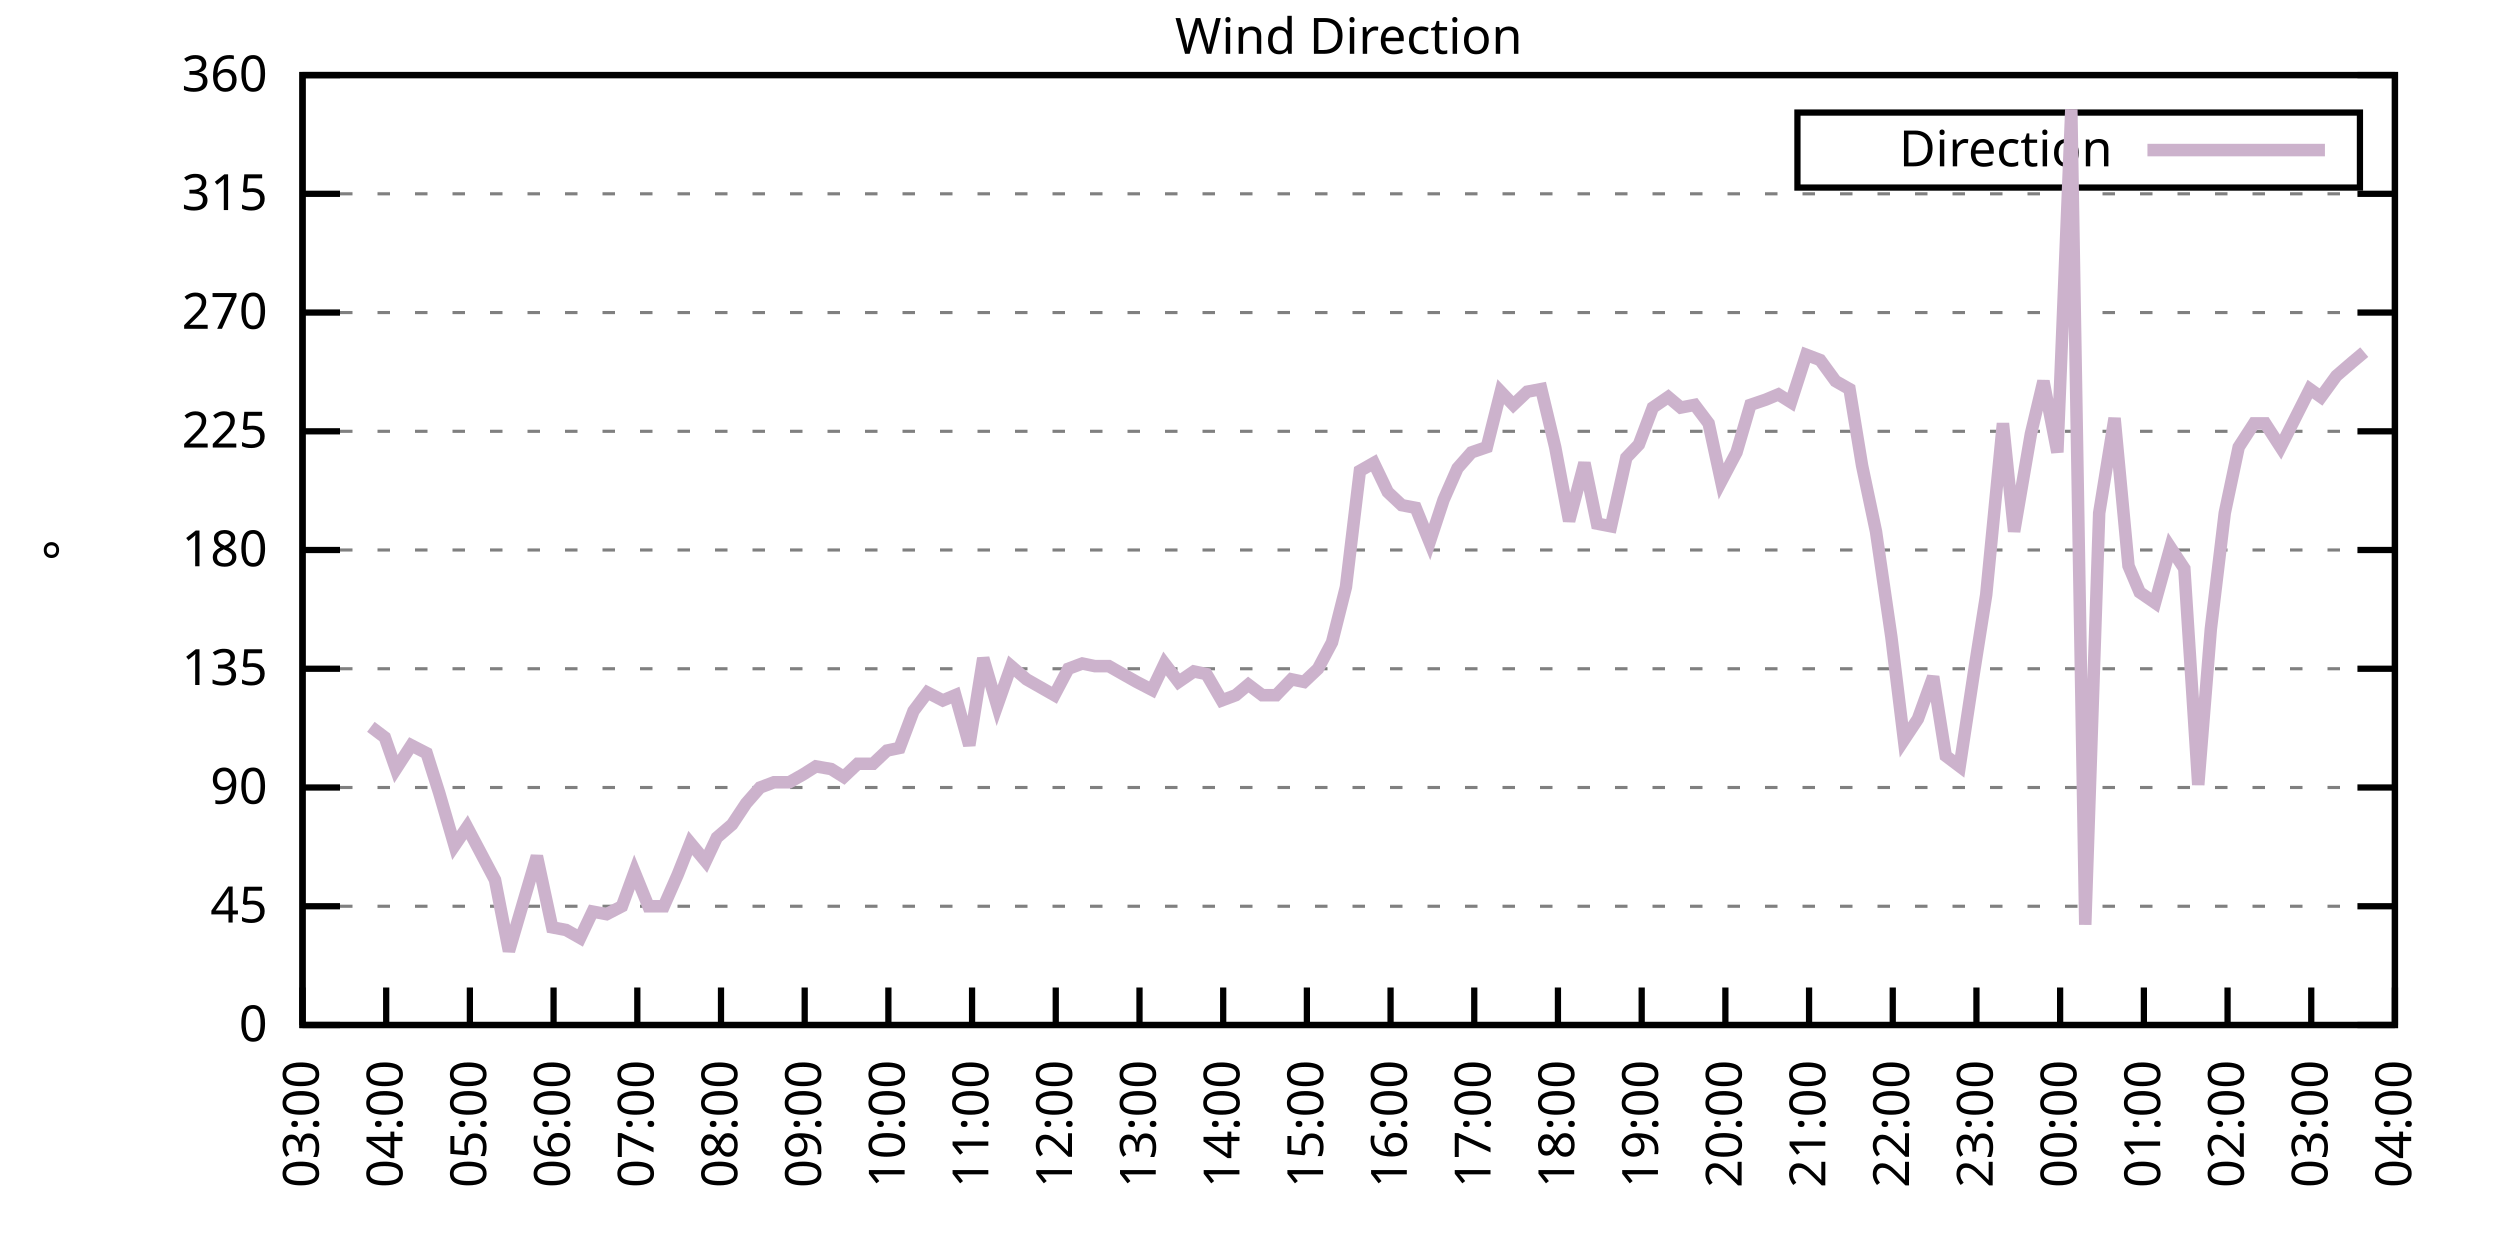
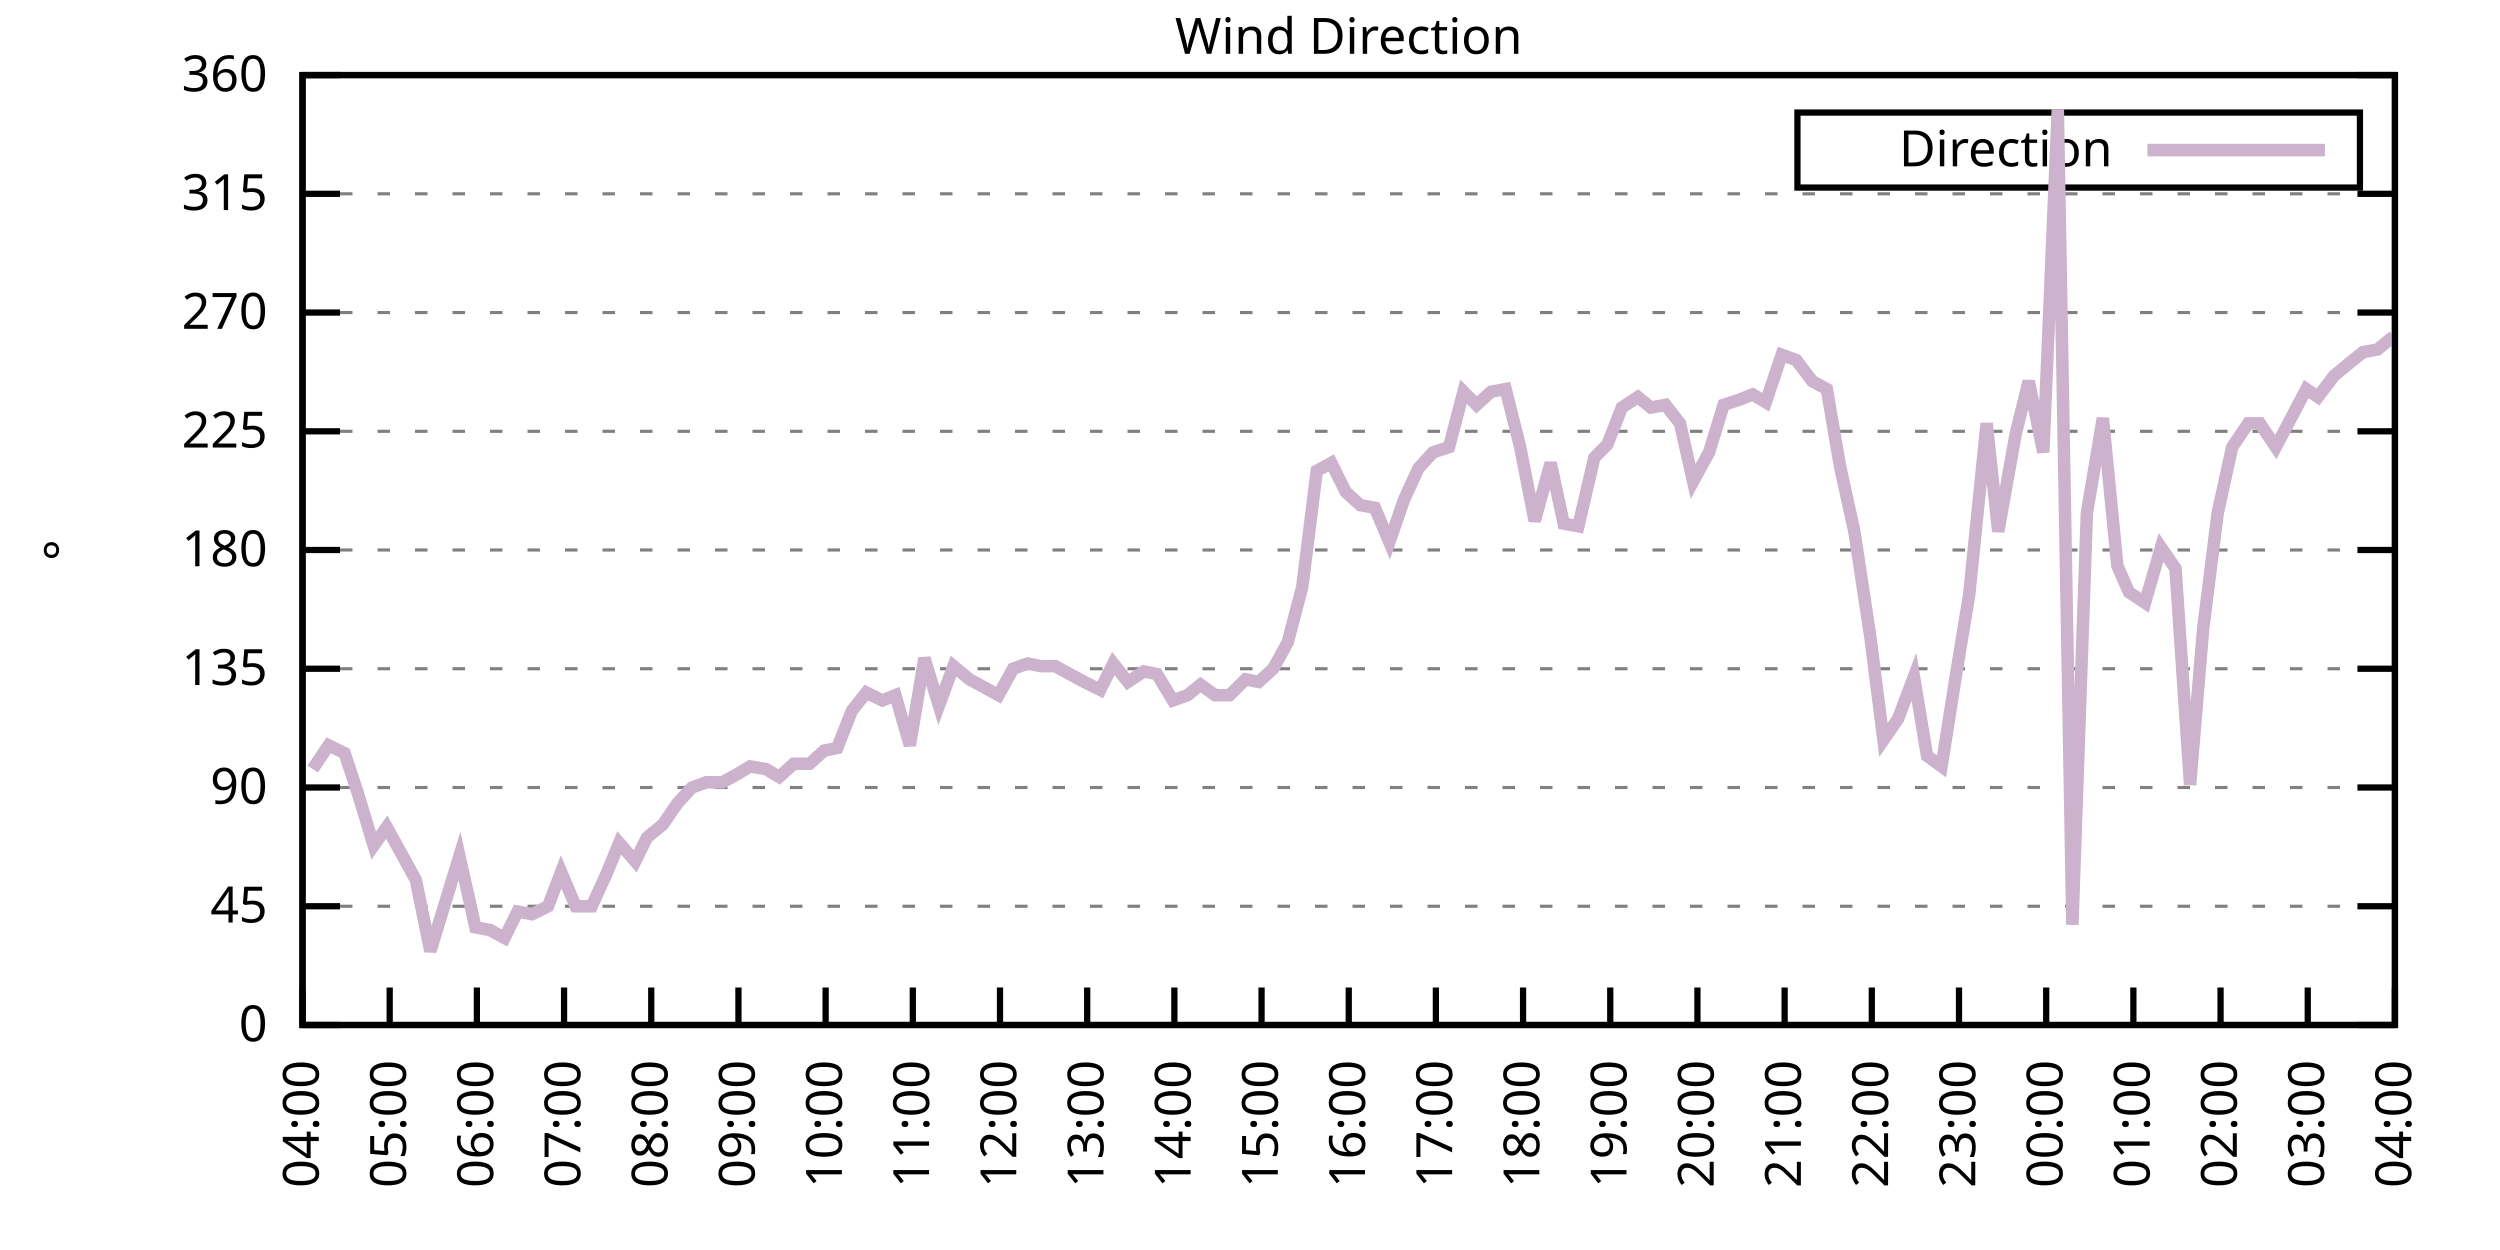
<svg xmlns="http://www.w3.org/2000/svg" xmlns:xlink="http://www.w3.org/1999/xlink" width="400" height="200" viewBox="0 0 400 200">
  <g id="gnuplot_canvas">
    <rect x="0" y="0" width="400" height="200" fill="none" />
    <defs>
      <circle id="gpDot" r="0.5" stroke-width="0.5" stroke="currentColor" />
      <path id="gpPt0" stroke-width="0.333" stroke="currentColor" d="M-1,0 h2 M0,-1 v2" />
      <path id="gpPt1" stroke-width="0.333" stroke="currentColor" d="M-1,-1 L1,1 M1,-1 L-1,1" />
      <path id="gpPt2" stroke-width="0.333" stroke="currentColor" d="M-1,0 L1,0 M0,-1 L0,1 M-1,-1 L1,1 M-1,1 L1,-1" />
      <rect id="gpPt3" stroke-width="0.333" stroke="currentColor" x="-1" y="-1" width="2" height="2" />
      <rect id="gpPt4" stroke-width="0.333" stroke="currentColor" fill="currentColor" x="-1" y="-1" width="2" height="2" />
      <circle id="gpPt5" stroke-width="0.333" stroke="currentColor" cx="0" cy="0" r="1" />
      <use xlink:href="#gpPt5" id="gpPt6" fill="currentColor" stroke="none" />
      <path id="gpPt7" stroke-width="0.333" stroke="currentColor" d="M0,-1.33 L-1.33,0.67 L1.33,0.67 z" />
      <use xlink:href="#gpPt7" id="gpPt8" fill="currentColor" stroke="none" />
      <use xlink:href="#gpPt7" id="gpPt9" stroke="currentColor" transform="rotate(180)" />
      <use xlink:href="#gpPt9" id="gpPt10" fill="currentColor" stroke="none" />
      <use xlink:href="#gpPt3" id="gpPt11" stroke="currentColor" transform="rotate(45)" />
      <use xlink:href="#gpPt11" id="gpPt12" fill="currentColor" stroke="none" />
      <path id="gpPt13" stroke-width="0.333" stroke="currentColor" d="M0,1.330 L1.265,0.411 L0.782,-1.067 L-0.782,-1.076 L-1.265,0.411 z" />
      <use xlink:href="#gpPt13" id="gpPt14" fill="currentColor" stroke="none" />
      <filter id="textbox" filterUnits="objectBoundingBox" x="0" y="0" height="1" width="1">
        <feFlood flood-color="white" flood-opacity="1" result="bgnd" />
        <feComposite in="SourceGraphic" in2="bgnd" operator="atop" />
      </filter>
      <filter id="greybox" filterUnits="objectBoundingBox" x="0" y="0" height="1" width="1">
        <feFlood flood-color="lightgrey" flood-opacity="1" result="grey" />
        <feComposite in="SourceGraphic" in2="grey" operator="atop" />
      </filter>
    </defs>
    <g fill="none" color="white" stroke="currentColor" stroke-width="1.00" stroke-linecap="butt" stroke-linejoin="miter">
</g>
    <g fill="none" color="black" stroke="currentColor" stroke-width="1.00" stroke-linecap="butt" stroke-linejoin="miter">
      <g stroke="none" shape-rendering="crispEdges">
        <polygon fill="rgb(255, 255, 255)" points="48.40,164.00 383.18,164.00 383.18,12.02 48.40,12.02 " />
      </g>
    </g>
    <g fill="none" color="black" stroke="currentColor" stroke-width="1.00" stroke-linecap="butt" stroke-linejoin="miter">
</g>
    <g fill="none" color="black" stroke="black" stroke-width="0.50" stroke-linecap="butt" stroke-linejoin="miter">
</g>
    <g fill="none" color="gray" stroke="currentColor" stroke-width="0.50" stroke-linecap="butt" stroke-linejoin="miter">
      <path stroke="gray" stroke-dasharray="2,4" class="gridline" d="M48.40,164.00 L383.19,164.00  " />
    </g>
    <g fill="none" color="gray" stroke="gray" stroke-width="1.00" stroke-linecap="butt" stroke-linejoin="miter">
</g>
    <g fill="none" color="black" stroke="currentColor" stroke-width="1.00" stroke-linecap="butt" stroke-linejoin="miter">
      <path stroke="black" d="M48.40,164.00 L54.40,164.00 M383.19,164.00 L377.19,164.00  " />
      <g transform="translate(42.80,166.60)" stroke="none" fill="black" font-family="Sans" font-size="8.00" text-anchor="end">
        <text>
          <tspan font-family="Sans"> 0</tspan>
        </text>
      </g>
    </g>
    <g fill="none" color="black" stroke="currentColor" stroke-width="1.00" stroke-linecap="butt" stroke-linejoin="miter">
</g>
    <g fill="none" color="black" stroke="black" stroke-width="0.50" stroke-linecap="butt" stroke-linejoin="miter">
</g>
    <g fill="none" color="gray" stroke="currentColor" stroke-width="0.50" stroke-linecap="butt" stroke-linejoin="miter">
      <path stroke="gray" stroke-dasharray="2,4" class="gridline" d="M48.40,145.00 L383.19,145.00  " />
    </g>
    <g fill="none" color="gray" stroke="gray" stroke-width="1.00" stroke-linecap="butt" stroke-linejoin="miter">
</g>
    <g fill="none" color="black" stroke="currentColor" stroke-width="1.00" stroke-linecap="butt" stroke-linejoin="miter">
      <path stroke="black" d="M48.40,145.00 L54.40,145.00 M383.19,145.00 L377.19,145.00  " />
      <g transform="translate(42.80,147.60)" stroke="none" fill="black" font-family="Sans" font-size="8.00" text-anchor="end">
        <text>
          <tspan font-family="Sans"> 45</tspan>
        </text>
      </g>
    </g>
    <g fill="none" color="black" stroke="currentColor" stroke-width="1.00" stroke-linecap="butt" stroke-linejoin="miter">
</g>
    <g fill="none" color="black" stroke="black" stroke-width="0.50" stroke-linecap="butt" stroke-linejoin="miter">
</g>
    <g fill="none" color="gray" stroke="currentColor" stroke-width="0.50" stroke-linecap="butt" stroke-linejoin="miter">
      <path stroke="gray" stroke-dasharray="2,4" class="gridline" d="M48.40,126.00 L383.19,126.00  " />
    </g>
    <g fill="none" color="gray" stroke="gray" stroke-width="1.00" stroke-linecap="butt" stroke-linejoin="miter">
</g>
    <g fill="none" color="black" stroke="currentColor" stroke-width="1.00" stroke-linecap="butt" stroke-linejoin="miter">
      <path stroke="black" d="M48.40,126.00 L54.40,126.00 M383.19,126.00 L377.19,126.00  " />
      <g transform="translate(42.80,128.60)" stroke="none" fill="black" font-family="Sans" font-size="8.00" text-anchor="end">
        <text>
          <tspan font-family="Sans"> 90</tspan>
        </text>
      </g>
    </g>
    <g fill="none" color="black" stroke="currentColor" stroke-width="1.00" stroke-linecap="butt" stroke-linejoin="miter">
</g>
    <g fill="none" color="black" stroke="black" stroke-width="0.50" stroke-linecap="butt" stroke-linejoin="miter">
</g>
    <g fill="none" color="gray" stroke="currentColor" stroke-width="0.50" stroke-linecap="butt" stroke-linejoin="miter">
      <path stroke="gray" stroke-dasharray="2,4" class="gridline" d="M48.40,107.00 L383.19,107.00  " />
    </g>
    <g fill="none" color="gray" stroke="gray" stroke-width="1.00" stroke-linecap="butt" stroke-linejoin="miter">
</g>
    <g fill="none" color="black" stroke="currentColor" stroke-width="1.00" stroke-linecap="butt" stroke-linejoin="miter">
      <path stroke="black" d="M48.40,107.00 L54.40,107.00 M383.19,107.00 L377.19,107.00  " />
      <g transform="translate(42.80,109.60)" stroke="none" fill="black" font-family="Sans" font-size="8.00" text-anchor="end">
        <text>
          <tspan font-family="Sans"> 135</tspan>
        </text>
      </g>
    </g>
    <g fill="none" color="black" stroke="currentColor" stroke-width="1.00" stroke-linecap="butt" stroke-linejoin="miter">
</g>
    <g fill="none" color="black" stroke="black" stroke-width="0.50" stroke-linecap="butt" stroke-linejoin="miter">
</g>
    <g fill="none" color="gray" stroke="currentColor" stroke-width="0.50" stroke-linecap="butt" stroke-linejoin="miter">
      <path stroke="gray" stroke-dasharray="2,4" class="gridline" d="M48.40,88.00 L383.19,88.00  " />
    </g>
    <g fill="none" color="gray" stroke="gray" stroke-width="1.00" stroke-linecap="butt" stroke-linejoin="miter">
</g>
    <g fill="none" color="black" stroke="currentColor" stroke-width="1.00" stroke-linecap="butt" stroke-linejoin="miter">
      <path stroke="black" d="M48.40,88.00 L54.40,88.00 M383.19,88.00 L377.19,88.00  " />
      <g transform="translate(42.80,90.60)" stroke="none" fill="black" font-family="Sans" font-size="8.00" text-anchor="end">
        <text>
          <tspan font-family="Sans"> 180</tspan>
        </text>
      </g>
    </g>
    <g fill="none" color="black" stroke="currentColor" stroke-width="1.00" stroke-linecap="butt" stroke-linejoin="miter">
</g>
    <g fill="none" color="black" stroke="black" stroke-width="0.50" stroke-linecap="butt" stroke-linejoin="miter">
</g>
    <g fill="none" color="gray" stroke="currentColor" stroke-width="0.50" stroke-linecap="butt" stroke-linejoin="miter">
      <path stroke="gray" stroke-dasharray="2,4" class="gridline" d="M48.40,69.01 L383.19,69.01  " />
    </g>
    <g fill="none" color="gray" stroke="gray" stroke-width="1.00" stroke-linecap="butt" stroke-linejoin="miter">
</g>
    <g fill="none" color="black" stroke="currentColor" stroke-width="1.00" stroke-linecap="butt" stroke-linejoin="miter">
      <path stroke="black" d="M48.40,69.01 L54.40,69.01 M383.19,69.01 L377.19,69.01  " />
      <g transform="translate(42.80,71.61)" stroke="none" fill="black" font-family="Sans" font-size="8.00" text-anchor="end">
        <text>
          <tspan font-family="Sans"> 225</tspan>
        </text>
      </g>
    </g>
    <g fill="none" color="black" stroke="currentColor" stroke-width="1.00" stroke-linecap="butt" stroke-linejoin="miter">
</g>
    <g fill="none" color="black" stroke="black" stroke-width="0.50" stroke-linecap="butt" stroke-linejoin="miter">
</g>
    <g fill="none" color="gray" stroke="currentColor" stroke-width="0.50" stroke-linecap="butt" stroke-linejoin="miter">
      <path stroke="gray" stroke-dasharray="2,4" class="gridline" d="M48.40,50.01 L383.19,50.01  " />
    </g>
    <g fill="none" color="gray" stroke="gray" stroke-width="1.00" stroke-linecap="butt" stroke-linejoin="miter">
</g>
    <g fill="none" color="black" stroke="currentColor" stroke-width="1.00" stroke-linecap="butt" stroke-linejoin="miter">
      <path stroke="black" d="M48.40,50.01 L54.40,50.01 M383.19,50.01 L377.19,50.01  " />
      <g transform="translate(42.80,52.61)" stroke="none" fill="black" font-family="Sans" font-size="8.00" text-anchor="end">
        <text>
          <tspan font-family="Sans"> 270</tspan>
        </text>
      </g>
    </g>
    <g fill="none" color="black" stroke="currentColor" stroke-width="1.00" stroke-linecap="butt" stroke-linejoin="miter">
</g>
    <g fill="none" color="black" stroke="black" stroke-width="0.50" stroke-linecap="butt" stroke-linejoin="miter">
</g>
    <g fill="none" color="gray" stroke="currentColor" stroke-width="0.50" stroke-linecap="butt" stroke-linejoin="miter">
      <path stroke="gray" stroke-dasharray="2,4" class="gridline" d="M48.40,31.01 L383.19,31.01  " />
    </g>
    <g fill="none" color="gray" stroke="gray" stroke-width="1.00" stroke-linecap="butt" stroke-linejoin="miter">
</g>
    <g fill="none" color="black" stroke="currentColor" stroke-width="1.00" stroke-linecap="butt" stroke-linejoin="miter">
      <path stroke="black" d="M48.40,31.01 L54.40,31.01 M383.19,31.01 L377.19,31.01  " />
      <g transform="translate(42.80,33.61)" stroke="none" fill="black" font-family="Sans" font-size="8.00" text-anchor="end">
        <text>
          <tspan font-family="Sans"> 315</tspan>
        </text>
      </g>
    </g>
    <g fill="none" color="black" stroke="currentColor" stroke-width="1.00" stroke-linecap="butt" stroke-linejoin="miter">
</g>
    <g fill="none" color="black" stroke="black" stroke-width="0.50" stroke-linecap="butt" stroke-linejoin="miter">
</g>
    <g fill="none" color="gray" stroke="currentColor" stroke-width="0.50" stroke-linecap="butt" stroke-linejoin="miter">
      <path stroke="gray" stroke-dasharray="2,4" class="gridline" d="M48.40,12.01 L383.19,12.01  " />
    </g>
    <g fill="none" color="gray" stroke="gray" stroke-width="1.00" stroke-linecap="butt" stroke-linejoin="miter">
</g>
    <g fill="none" color="black" stroke="currentColor" stroke-width="1.00" stroke-linecap="butt" stroke-linejoin="miter">
      <path stroke="black" d="M48.40,12.01 L54.40,12.01 M383.19,12.01 L377.19,12.01  " />
      <g transform="translate(42.80,14.61)" stroke="none" fill="black" font-family="Sans" font-size="8.00" text-anchor="end">
        <text>
          <tspan font-family="Sans"> 360</tspan>
        </text>
      </g>
    </g>
    <g fill="none" color="black" stroke="currentColor" stroke-width="1.00" stroke-linecap="butt" stroke-linejoin="miter">
      <path stroke="black" d="M48.40,164.00 L48.40,158.00  " />
      <g transform="translate(51.00,169.60) rotate(270.00)" stroke="none" fill="black" font-family="Sans" font-size="8.00" text-anchor="end">
        <text>
-           <tspan font-family="Sans">03:00</tspan>
-         </text>
-       </g>
-     </g>
-     <g fill="none" color="black" stroke="currentColor" stroke-width="1.00" stroke-linecap="butt" stroke-linejoin="miter">
-       <path stroke="black" d="M61.79,164.00 L61.79,158.00  " />
-       <g transform="translate(64.39,169.60) rotate(270.00)" stroke="none" fill="black" font-family="Sans" font-size="8.00" text-anchor="end">
-         <text>
          <tspan font-family="Sans">04:00</tspan>
        </text>
      </g>
    </g>
    <g fill="none" color="black" stroke="currentColor" stroke-width="1.00" stroke-linecap="butt" stroke-linejoin="miter">
-       <path stroke="black" d="M75.18,164.00 L75.18,158.00  " />
-       <g transform="translate(77.78,169.60) rotate(270.00)" stroke="none" fill="black" font-family="Sans" font-size="8.00" text-anchor="end">
+       <path stroke="black" d="M62.35,164.00 L62.35,158.00  " />
+       <g transform="translate(64.95,169.60) rotate(270.00)" stroke="none" fill="black" font-family="Sans" font-size="8.00" text-anchor="end">
        <text>
          <tspan font-family="Sans">05:00</tspan>
        </text>
      </g>
    </g>
    <g fill="none" color="black" stroke="currentColor" stroke-width="1.00" stroke-linecap="butt" stroke-linejoin="miter">
-       <path stroke="black" d="M88.57,164.00 L88.57,158.00  " />
-       <g transform="translate(91.17,169.60) rotate(270.00)" stroke="none" fill="black" font-family="Sans" font-size="8.00" text-anchor="end">
+       <path stroke="black" d="M76.30,164.00 L76.30,158.00  " />
+       <g transform="translate(78.90,169.60) rotate(270.00)" stroke="none" fill="black" font-family="Sans" font-size="8.00" text-anchor="end">
        <text>
          <tspan font-family="Sans">06:00</tspan>
        </text>
      </g>
    </g>
    <g fill="none" color="black" stroke="currentColor" stroke-width="1.00" stroke-linecap="butt" stroke-linejoin="miter">
-       <path stroke="black" d="M101.97,164.00 L101.97,158.00  " />
-       <g transform="translate(104.57,169.60) rotate(270.00)" stroke="none" fill="black" font-family="Sans" font-size="8.00" text-anchor="end">
+       <path stroke="black" d="M90.25,164.00 L90.25,158.00  " />
+       <g transform="translate(92.85,169.60) rotate(270.00)" stroke="none" fill="black" font-family="Sans" font-size="8.00" text-anchor="end">
        <text>
          <tspan font-family="Sans">07:00</tspan>
        </text>
      </g>
    </g>
    <g fill="none" color="black" stroke="currentColor" stroke-width="1.00" stroke-linecap="butt" stroke-linejoin="miter">
-       <path stroke="black" d="M115.36,164.00 L115.36,158.00  " />
-       <g transform="translate(117.96,169.60) rotate(270.00)" stroke="none" fill="black" font-family="Sans" font-size="8.00" text-anchor="end">
+       <path stroke="black" d="M104.20,164.00 L104.20,158.00  " />
+       <g transform="translate(106.80,169.60) rotate(270.00)" stroke="none" fill="black" font-family="Sans" font-size="8.00" text-anchor="end">
        <text>
          <tspan font-family="Sans">08:00</tspan>
        </text>
      </g>
    </g>
    <g fill="none" color="black" stroke="currentColor" stroke-width="1.00" stroke-linecap="butt" stroke-linejoin="miter">
-       <path stroke="black" d="M128.75,164.00 L128.75,158.00  " />
-       <g transform="translate(131.35,169.60) rotate(270.00)" stroke="none" fill="black" font-family="Sans" font-size="8.00" text-anchor="end">
+       <path stroke="black" d="M118.15,164.00 L118.15,158.00  " />
+       <g transform="translate(120.75,169.60) rotate(270.00)" stroke="none" fill="black" font-family="Sans" font-size="8.00" text-anchor="end">
        <text>
          <tspan font-family="Sans">09:00</tspan>
        </text>
      </g>
    </g>
    <g fill="none" color="black" stroke="currentColor" stroke-width="1.00" stroke-linecap="butt" stroke-linejoin="miter">
-       <path stroke="black" d="M142.14,164.00 L142.14,158.00  " />
-       <g transform="translate(144.74,169.60) rotate(270.00)" stroke="none" fill="black" font-family="Sans" font-size="8.00" text-anchor="end">
+       <path stroke="black" d="M132.10,164.00 L132.10,158.00  " />
+       <g transform="translate(134.70,169.60) rotate(270.00)" stroke="none" fill="black" font-family="Sans" font-size="8.00" text-anchor="end">
        <text>
          <tspan font-family="Sans">10:00</tspan>
        </text>
      </g>
    </g>
    <g fill="none" color="black" stroke="currentColor" stroke-width="1.00" stroke-linecap="butt" stroke-linejoin="miter">
-       <path stroke="black" d="M155.53,164.00 L155.53,158.00  " />
-       <g transform="translate(158.13,169.60) rotate(270.00)" stroke="none" fill="black" font-family="Sans" font-size="8.00" text-anchor="end">
+       <path stroke="black" d="M146.05,164.00 L146.05,158.00  " />
+       <g transform="translate(148.65,169.60) rotate(270.00)" stroke="none" fill="black" font-family="Sans" font-size="8.00" text-anchor="end">
        <text>
          <tspan font-family="Sans">11:00</tspan>
        </text>
      </g>
    </g>
    <g fill="none" color="black" stroke="currentColor" stroke-width="1.00" stroke-linecap="butt" stroke-linejoin="miter">
-       <path stroke="black" d="M168.92,164.00 L168.92,158.00  " />
-       <g transform="translate(171.52,169.60) rotate(270.00)" stroke="none" fill="black" font-family="Sans" font-size="8.00" text-anchor="end">
+       <path stroke="black" d="M160.00,164.00 L160.00,158.00  " />
+       <g transform="translate(162.60,169.60) rotate(270.00)" stroke="none" fill="black" font-family="Sans" font-size="8.00" text-anchor="end">
        <text>
          <tspan font-family="Sans">12:00</tspan>
        </text>
      </g>
    </g>
    <g fill="none" color="black" stroke="currentColor" stroke-width="1.00" stroke-linecap="butt" stroke-linejoin="miter">
-       <path stroke="black" d="M182.32,164.00 L182.32,158.00  " />
-       <g transform="translate(184.92,169.60) rotate(270.00)" stroke="none" fill="black" font-family="Sans" font-size="8.00" text-anchor="end">
+       <path stroke="black" d="M173.95,164.00 L173.95,158.00  " />
+       <g transform="translate(176.55,169.60) rotate(270.00)" stroke="none" fill="black" font-family="Sans" font-size="8.00" text-anchor="end">
        <text>
          <tspan font-family="Sans">13:00</tspan>
        </text>
      </g>
    </g>
    <g fill="none" color="black" stroke="currentColor" stroke-width="1.00" stroke-linecap="butt" stroke-linejoin="miter">
-       <path stroke="black" d="M195.71,164.00 L195.71,158.00  " />
-       <g transform="translate(198.31,169.60) rotate(270.00)" stroke="none" fill="black" font-family="Sans" font-size="8.00" text-anchor="end">
+       <path stroke="black" d="M187.90,164.00 L187.90,158.00  " />
+       <g transform="translate(190.50,169.60) rotate(270.00)" stroke="none" fill="black" font-family="Sans" font-size="8.00" text-anchor="end">
        <text>
          <tspan font-family="Sans">14:00</tspan>
        </text>
      </g>
    </g>
    <g fill="none" color="black" stroke="currentColor" stroke-width="1.00" stroke-linecap="butt" stroke-linejoin="miter">
-       <path stroke="black" d="M209.10,164.00 L209.10,158.00  " />
-       <g transform="translate(211.70,169.60) rotate(270.00)" stroke="none" fill="black" font-family="Sans" font-size="8.00" text-anchor="end">
+       <path stroke="black" d="M201.85,164.00 L201.85,158.00  " />
+       <g transform="translate(204.45,169.60) rotate(270.00)" stroke="none" fill="black" font-family="Sans" font-size="8.00" text-anchor="end">
        <text>
          <tspan font-family="Sans">15:00</tspan>
        </text>
      </g>
    </g>
    <g fill="none" color="black" stroke="currentColor" stroke-width="1.00" stroke-linecap="butt" stroke-linejoin="miter">
-       <path stroke="black" d="M222.49,164.00 L222.49,158.00  " />
-       <g transform="translate(225.09,169.60) rotate(270.00)" stroke="none" fill="black" font-family="Sans" font-size="8.00" text-anchor="end">
+       <path stroke="black" d="M215.80,164.00 L215.80,158.00  " />
+       <g transform="translate(218.40,169.60) rotate(270.00)" stroke="none" fill="black" font-family="Sans" font-size="8.00" text-anchor="end">
        <text>
          <tspan font-family="Sans">16:00</tspan>
        </text>
      </g>
    </g>
    <g fill="none" color="black" stroke="currentColor" stroke-width="1.00" stroke-linecap="butt" stroke-linejoin="miter">
-       <path stroke="black" d="M235.88,164.00 L235.88,158.00  " />
-       <g transform="translate(238.48,169.60) rotate(270.00)" stroke="none" fill="black" font-family="Sans" font-size="8.00" text-anchor="end">
+       <path stroke="black" d="M229.74,164.00 L229.74,158.00  " />
+       <g transform="translate(232.34,169.60) rotate(270.00)" stroke="none" fill="black" font-family="Sans" font-size="8.00" text-anchor="end">
        <text>
          <tspan font-family="Sans">17:00</tspan>
        </text>
      </g>
    </g>
    <g fill="none" color="black" stroke="currentColor" stroke-width="1.00" stroke-linecap="butt" stroke-linejoin="miter">
-       <path stroke="black" d="M249.27,164.00 L249.27,158.00  " />
-       <g transform="translate(251.87,169.60) rotate(270.00)" stroke="none" fill="black" font-family="Sans" font-size="8.00" text-anchor="end">
+       <path stroke="black" d="M243.69,164.00 L243.69,158.00  " />
+       <g transform="translate(246.29,169.60) rotate(270.00)" stroke="none" fill="black" font-family="Sans" font-size="8.00" text-anchor="end">
        <text>
          <tspan font-family="Sans">18:00</tspan>
        </text>
      </g>
    </g>
    <g fill="none" color="black" stroke="currentColor" stroke-width="1.00" stroke-linecap="butt" stroke-linejoin="miter">
-       <path stroke="black" d="M262.67,164.00 L262.67,158.00  " />
-       <g transform="translate(265.27,169.60) rotate(270.00)" stroke="none" fill="black" font-family="Sans" font-size="8.00" text-anchor="end">
+       <path stroke="black" d="M257.64,164.00 L257.64,158.00  " />
+       <g transform="translate(260.24,169.60) rotate(270.00)" stroke="none" fill="black" font-family="Sans" font-size="8.00" text-anchor="end">
        <text>
          <tspan font-family="Sans">19:00</tspan>
        </text>
      </g>
    </g>
    <g fill="none" color="black" stroke="currentColor" stroke-width="1.00" stroke-linecap="butt" stroke-linejoin="miter">
-       <path stroke="black" d="M276.06,164.00 L276.06,158.00  " />
-       <g transform="translate(278.66,169.60) rotate(270.00)" stroke="none" fill="black" font-family="Sans" font-size="8.00" text-anchor="end">
+       <path stroke="black" d="M271.59,164.00 L271.59,158.00  " />
+       <g transform="translate(274.19,169.60) rotate(270.00)" stroke="none" fill="black" font-family="Sans" font-size="8.00" text-anchor="end">
        <text>
          <tspan font-family="Sans">20:00</tspan>
        </text>
      </g>
    </g>
    <g fill="none" color="black" stroke="currentColor" stroke-width="1.00" stroke-linecap="butt" stroke-linejoin="miter">
-       <path stroke="black" d="M289.45,164.00 L289.45,158.00  " />
-       <g transform="translate(292.05,169.60) rotate(270.00)" stroke="none" fill="black" font-family="Sans" font-size="8.00" text-anchor="end">
+       <path stroke="black" d="M285.54,164.00 L285.54,158.00  " />
+       <g transform="translate(288.14,169.60) rotate(270.00)" stroke="none" fill="black" font-family="Sans" font-size="8.00" text-anchor="end">
        <text>
          <tspan font-family="Sans">21:00</tspan>
        </text>
      </g>
    </g>
    <g fill="none" color="black" stroke="currentColor" stroke-width="1.00" stroke-linecap="butt" stroke-linejoin="miter">
-       <path stroke="black" d="M302.84,164.00 L302.84,158.00  " />
-       <g transform="translate(305.44,169.60) rotate(270.00)" stroke="none" fill="black" font-family="Sans" font-size="8.00" text-anchor="end">
+       <path stroke="black" d="M299.49,164.00 L299.49,158.00  " />
+       <g transform="translate(302.09,169.60) rotate(270.00)" stroke="none" fill="black" font-family="Sans" font-size="8.00" text-anchor="end">
        <text>
          <tspan font-family="Sans">22:00</tspan>
        </text>
      </g>
    </g>
    <g fill="none" color="black" stroke="currentColor" stroke-width="1.00" stroke-linecap="butt" stroke-linejoin="miter">
-       <path stroke="black" d="M316.23,164.00 L316.23,158.00  " />
-       <g transform="translate(318.83,169.60) rotate(270.00)" stroke="none" fill="black" font-family="Sans" font-size="8.00" text-anchor="end">
+       <path stroke="black" d="M313.44,164.00 L313.44,158.00  " />
+       <g transform="translate(316.04,169.60) rotate(270.00)" stroke="none" fill="black" font-family="Sans" font-size="8.00" text-anchor="end">
        <text>
          <tspan font-family="Sans">23:00</tspan>
        </text>
      </g>
    </g>
    <g fill="none" color="black" stroke="currentColor" stroke-width="1.00" stroke-linecap="butt" stroke-linejoin="miter">
-       <path stroke="black" d="M329.62,164.00 L329.62,158.00  " />
-       <g transform="translate(332.22,169.60) rotate(270.00)" stroke="none" fill="black" font-family="Sans" font-size="8.00" text-anchor="end">
+       <path stroke="black" d="M327.39,164.00 L327.39,158.00  " />
+       <g transform="translate(329.99,169.60) rotate(270.00)" stroke="none" fill="black" font-family="Sans" font-size="8.00" text-anchor="end">
        <text>
          <tspan font-family="Sans">00:00</tspan>
        </text>
      </g>
    </g>
    <g fill="none" color="black" stroke="currentColor" stroke-width="1.00" stroke-linecap="butt" stroke-linejoin="miter">
-       <path stroke="black" d="M343.02,164.00 L343.02,158.00  " />
-       <g transform="translate(345.62,169.60) rotate(270.00)" stroke="none" fill="black" font-family="Sans" font-size="8.00" text-anchor="end">
+       <path stroke="black" d="M341.34,164.00 L341.34,158.00  " />
+       <g transform="translate(343.94,169.60) rotate(270.00)" stroke="none" fill="black" font-family="Sans" font-size="8.00" text-anchor="end">
        <text>
          <tspan font-family="Sans">01:00</tspan>
        </text>
      </g>
    </g>
    <g fill="none" color="black" stroke="currentColor" stroke-width="1.00" stroke-linecap="butt" stroke-linejoin="miter">
-       <path stroke="black" d="M356.41,164.00 L356.41,158.00  " />
-       <g transform="translate(359.01,169.60) rotate(270.00)" stroke="none" fill="black" font-family="Sans" font-size="8.00" text-anchor="end">
+       <path stroke="black" d="M355.29,164.00 L355.29,158.00  " />
+       <g transform="translate(357.89,169.60) rotate(270.00)" stroke="none" fill="black" font-family="Sans" font-size="8.00" text-anchor="end">
        <text>
          <tspan font-family="Sans">02:00</tspan>
        </text>
      </g>
    </g>
    <g fill="none" color="black" stroke="currentColor" stroke-width="1.00" stroke-linecap="butt" stroke-linejoin="miter">
-       <path stroke="black" d="M369.80,164.00 L369.80,158.00  " />
-       <g transform="translate(372.40,169.60) rotate(270.00)" stroke="none" fill="black" font-family="Sans" font-size="8.00" text-anchor="end">
+       <path stroke="black" d="M369.24,164.00 L369.24,158.00  " />
+       <g transform="translate(371.84,169.60) rotate(270.00)" stroke="none" fill="black" font-family="Sans" font-size="8.00" text-anchor="end">
        <text>
          <tspan font-family="Sans">03:00</tspan>
        </text>
      </g>
    </g>
    <g fill="none" color="black" stroke="currentColor" stroke-width="1.00" stroke-linecap="butt" stroke-linejoin="miter">
      <path stroke="black" d="M383.19,164.00 L383.19,158.00  " />
      <g transform="translate(385.79,169.60) rotate(270.00)" stroke="none" fill="black" font-family="Sans" font-size="8.00" text-anchor="end">
        <text>
          <tspan font-family="Sans">04:00</tspan>
        </text>
      </g>
    </g>
    <g fill="none" color="black" stroke="currentColor" stroke-width="1.00" stroke-linecap="butt" stroke-linejoin="miter">
</g>
    <g fill="none" color="black" stroke="currentColor" stroke-width="1.00" stroke-linecap="butt" stroke-linejoin="miter">
      <path stroke="black" d="M48.40,12.01 L48.40,164.00 L383.19,164.00 L383.19,12.01 L48.40,12.01 Z  " />
    </g>
    <g fill="none" color="black" stroke="currentColor" stroke-width="1.00" stroke-linecap="butt" stroke-linejoin="miter">
</g>
    <g fill="none" color="black" stroke="currentColor" stroke-width="1.00" stroke-linecap="butt" stroke-linejoin="miter">
      <path stroke="black" d="M287.59,30.01 L287.59,18.01 L377.59,18.01 L377.59,30.01 L287.59,30.01 Z  " />
    </g>
    <g id="Wind_direction_plot_1">
      <g fill="none" color="white" stroke="black" stroke-width="2.00" stroke-linecap="butt" stroke-linejoin="miter">
</g>
      <g fill="none" color="black" stroke="currentColor" stroke-width="2.00" stroke-linecap="butt" stroke-linejoin="miter">
        <g transform="translate(337.99,26.61)" stroke="none" fill="black" font-family="Sans" font-size="8.00" text-anchor="end">
          <text>
            <tspan font-family="Sans">Direction</tspan>
          </text>
        </g>
      </g>
      <g fill="none" color="black" stroke="currentColor" stroke-width="2.00" stroke-linecap="butt" stroke-linejoin="miter">
-         <path stroke="rgb(204, 178, 204)" d="M343.59,24.01 L371.99,24.01 M59.34,116.29 L61.57,117.98 L63.35,123.05 L65.81,119.25 L68.26,120.51 L70.27,126.85   L72.73,135.29 L74.74,132.34 L76.97,136.56 L79.20,140.78 L81.43,152.18 L83.66,144.58 L85.90,136.98 L88.35,148.38   L90.58,148.80 L92.82,150.07 L94.82,145.85 L97.06,146.27 L99.51,145.00 L101.52,139.51 L103.75,145.00 L106.21,145.00   L108.44,139.93 L110.45,134.87 L112.90,137.82 L114.69,134.02 L117.14,131.91 L119.38,128.54 L121.61,126.00 L123.84,125.16   L126.29,125.16 L128.53,123.89 L130.54,122.62 L132.99,123.05 L135.00,124.31 L137.23,122.20 L139.69,122.20 L141.92,120.09   L143.93,119.67 L146.16,113.76 L148.39,110.80 L150.85,112.07 L152.85,111.23 L155.09,119.25 L157.32,105.31 L159.55,112.91   L161.78,106.58 L164.24,108.69 L168.70,111.23 L170.93,107.00 L173.17,106.16 L175.17,106.58 L177.41,106.58 L179.64,107.85   L181.87,109.11 L184.32,110.38 L186.33,106.16 L188.57,109.11 L191.02,107.43 L193.03,107.85 L195.48,112.07 L197.72,111.23   L199.73,109.54 L201.96,111.23 L204.19,111.23 L206.64,108.69 L208.65,109.11 L210.88,107.00 L213.12,102.78 L215.35,93.92   L217.58,75.34 L219.81,74.07 L222.04,78.72 L224.28,80.83 L226.51,81.25 L228.74,86.74 L230.97,79.98 L233.20,74.92   L235.44,72.38 L237.89,71.54 L240.12,62.67 L242.13,64.78 L244.36,62.67 L246.60,62.25 L248.83,71.54 L251.06,83.36   L253.51,74.07 L255.52,83.78 L257.76,84.21 L260.21,73.23 L262.22,71.12 L264.45,65.21 L266.91,63.52 L268.92,65.21   L271.15,64.78 L273.38,67.74 L275.39,77.03 L277.84,72.38 L280.07,64.78 L282.53,63.94 L284.54,63.10 L286.55,64.36   L289.00,56.76 L291.23,57.61 L293.69,60.98 L295.92,62.25 L297.93,74.49 L300.16,85.05 L302.62,101.94 L304.63,118.40   L306.86,115.03 L309.31,108.27 L311.32,120.94 L313.55,122.62 L315.79,107.85 L317.79,95.18 L320.47,67.74 L322.26,85.05   L324.94,69.43 L326.95,60.98 L329.18,72.38 L331.41,17.50 L333.64,147.96 L335.87,82.09 L338.33,66.90 L340.56,90.54   L342.35,94.76 L344.80,96.45 L347.26,87.58 L349.49,90.96 L351.72,125.58 L353.73,100.67 L355.96,82.09 L358.19,71.54   L360.65,67.74 L362.43,67.74 L364.89,71.54 L369.58,62.25 L371.36,63.52 L373.82,60.14 L376.27,58.03 L378.28,56.34    " />
+         <path stroke="rgb(204, 178, 204)" d="M343.59,24.01 L371.99,24.01 M50.03,123.05 L52.58,119.25 L55.14,120.51 L57.23,126.85 L59.79,135.29 L61.88,132.34   L64.21,136.56 L66.53,140.78 L68.86,152.18 L71.18,144.58 L73.51,136.98 L76.07,148.38 L78.39,148.80 L80.72,150.07   L82.81,145.85 L85.13,146.27 L87.69,145.00 L89.78,139.51 L92.11,145.00 L94.67,145.00 L96.99,139.93 L99.08,134.87   L101.64,137.82 L103.50,134.02 L106.06,131.91 L108.38,128.54 L110.71,126.00 L113.03,125.16 L115.59,125.16 L117.92,123.89   L120.01,122.62 L122.57,123.05 L124.66,124.31 L126.98,122.20 L129.54,122.20 L131.87,120.09 L133.96,119.67 L136.28,113.76   L138.61,110.80 L141.16,112.07 L143.26,111.23 L145.58,119.25 L147.91,105.31 L150.23,112.91 L152.56,106.58 L155.11,108.69   L159.76,111.23 L162.09,107.00 L164.41,106.16 L166.51,106.58 L168.83,106.58 L171.16,107.85 L173.48,109.11 L176.04,110.38   L178.13,106.16 L180.46,109.11 L183.01,107.43 L185.11,107.85 L187.66,112.07 L189.99,111.23 L192.08,109.54 L194.41,111.23   L196.73,111.23 L199.29,108.69 L201.38,109.11 L203.71,107.00 L206.03,102.78 L208.36,93.92 L210.68,75.34 L213.01,74.07   L215.33,78.72 L217.65,80.83 L219.98,81.25 L222.30,86.74 L224.63,79.98 L226.95,74.92 L229.28,72.38 L231.84,71.54   L234.16,62.67 L236.25,64.78 L238.58,62.67 L240.90,62.25 L243.23,71.54 L245.55,83.36 L248.11,74.07 L250.20,83.78   L252.53,84.21 L255.09,73.23 L257.18,71.12 L259.50,65.21 L262.06,63.52 L264.15,65.21 L266.48,64.78 L268.80,67.74   L270.90,77.03 L273.45,72.38 L275.78,64.78 L278.34,63.94 L280.43,63.10 L282.52,64.36 L285.08,56.76 L287.40,57.61   L289.96,60.98 L292.29,62.25 L294.38,74.49 L296.70,85.05 L299.26,101.94 L301.35,118.40 L303.68,115.03 L306.23,108.27   L308.33,120.94 L310.65,122.62 L312.98,107.85 L315.07,95.18 L317.86,67.74 L319.72,85.05 L322.51,69.43 L324.60,60.98   L326.93,72.38 L329.25,17.50 L331.58,147.96 L333.90,82.09 L336.46,66.90 L338.78,90.54 L340.64,94.76 L343.20,96.45   L345.76,87.58 L348.08,90.96 L350.41,125.58 L352.50,100.67 L354.83,82.09 L357.15,71.54 L359.71,67.74 L361.57,67.74   L364.13,71.54 L369.01,62.25 L370.87,63.52 L373.43,60.14 L375.98,58.03 L378.08,56.34 L380.40,55.92 L382.96,53.81    " />
      </g>
    </g>
    <g fill="none" color="black" stroke="currentColor" stroke-width="2.00" stroke-linecap="butt" stroke-linejoin="miter">
</g>
    <g fill="none" color="black" stroke="black" stroke-width="1.00" stroke-linecap="butt" stroke-linejoin="miter">
</g>
    <g fill="none" color="black" stroke="currentColor" stroke-width="1.00" stroke-linecap="butt" stroke-linejoin="miter">
      <path stroke="black" d="M48.40,12.01 L48.40,164.00 L383.19,164.00 L383.19,12.01 L48.40,12.01 Z  " />
      <g transform="translate(12.80,88.01) rotate(270.00)" stroke="none" fill="black" font-family="Sans" font-size="8.00" text-anchor="middle">
        <text>
          <tspan font-family="Sans">°</tspan>
        </text>
      </g>
    </g>
    <g fill="none" color="black" stroke="currentColor" stroke-width="1.00" stroke-linecap="butt" stroke-linejoin="miter">
</g>
    <g fill="none" color="black" stroke="currentColor" stroke-width="1.00" stroke-linecap="butt" stroke-linejoin="miter">
      <g transform="translate(215.79,8.61)" stroke="none" fill="black" font-family="Sans" font-size="8.00" text-anchor="middle">
        <text>
          <tspan font-family="Sans">Wind Direction</tspan>
        </text>
      </g>
    </g>
    <g fill="none" color="black" stroke="currentColor" stroke-width="1.00" stroke-linecap="butt" stroke-linejoin="miter">
</g>
  </g>
</svg>
